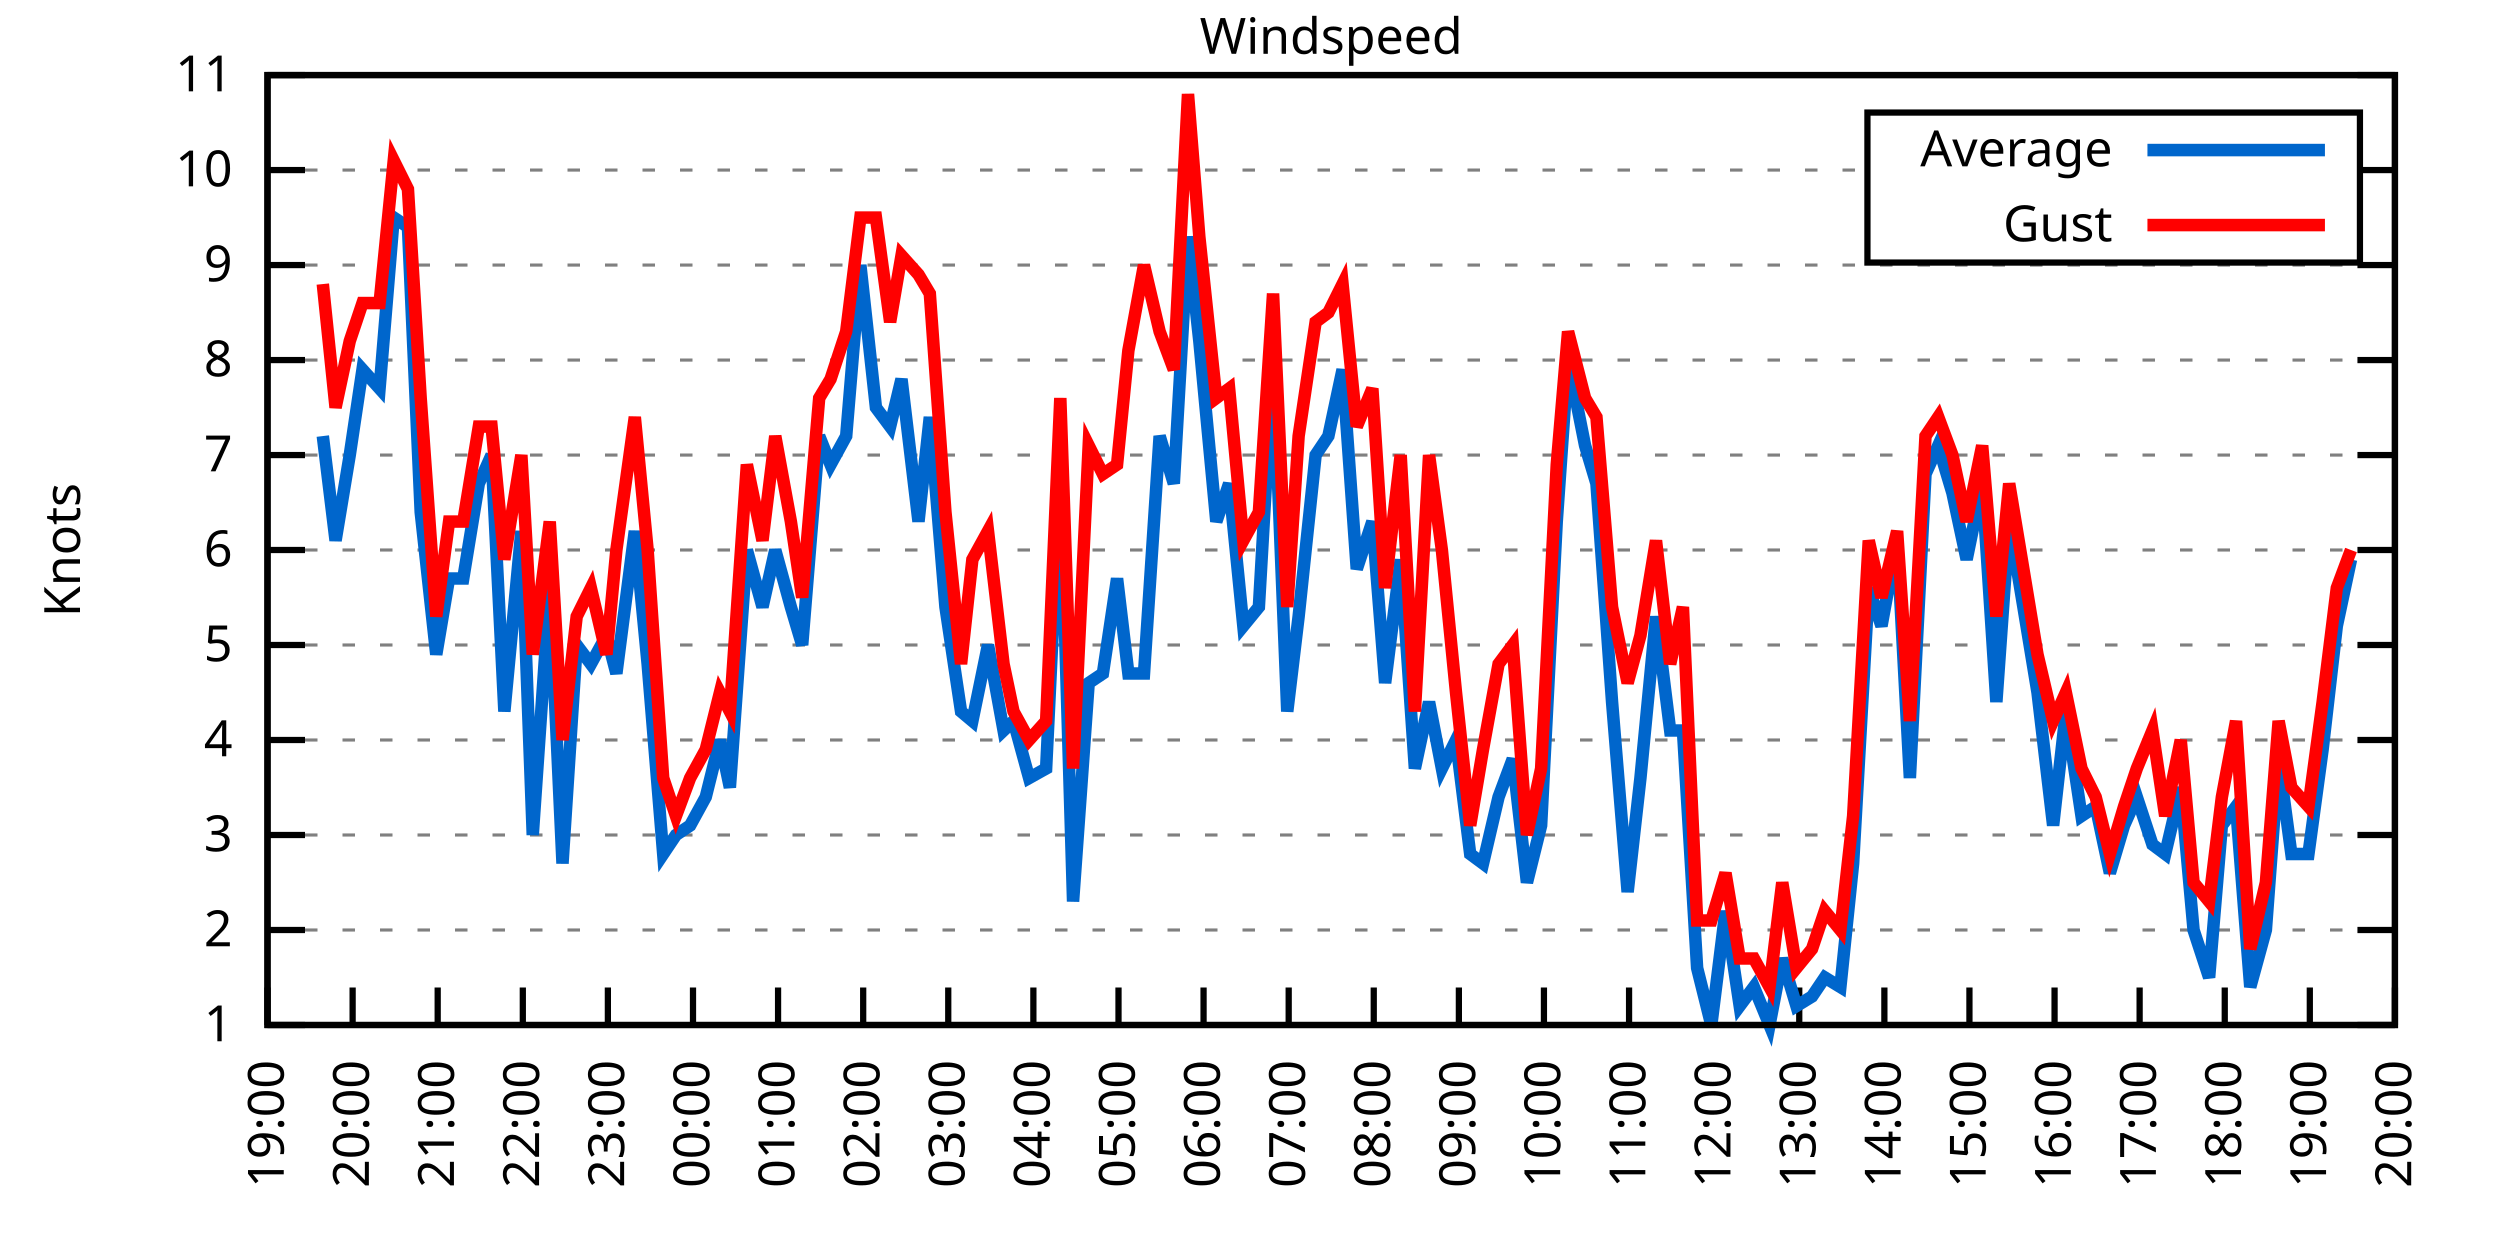
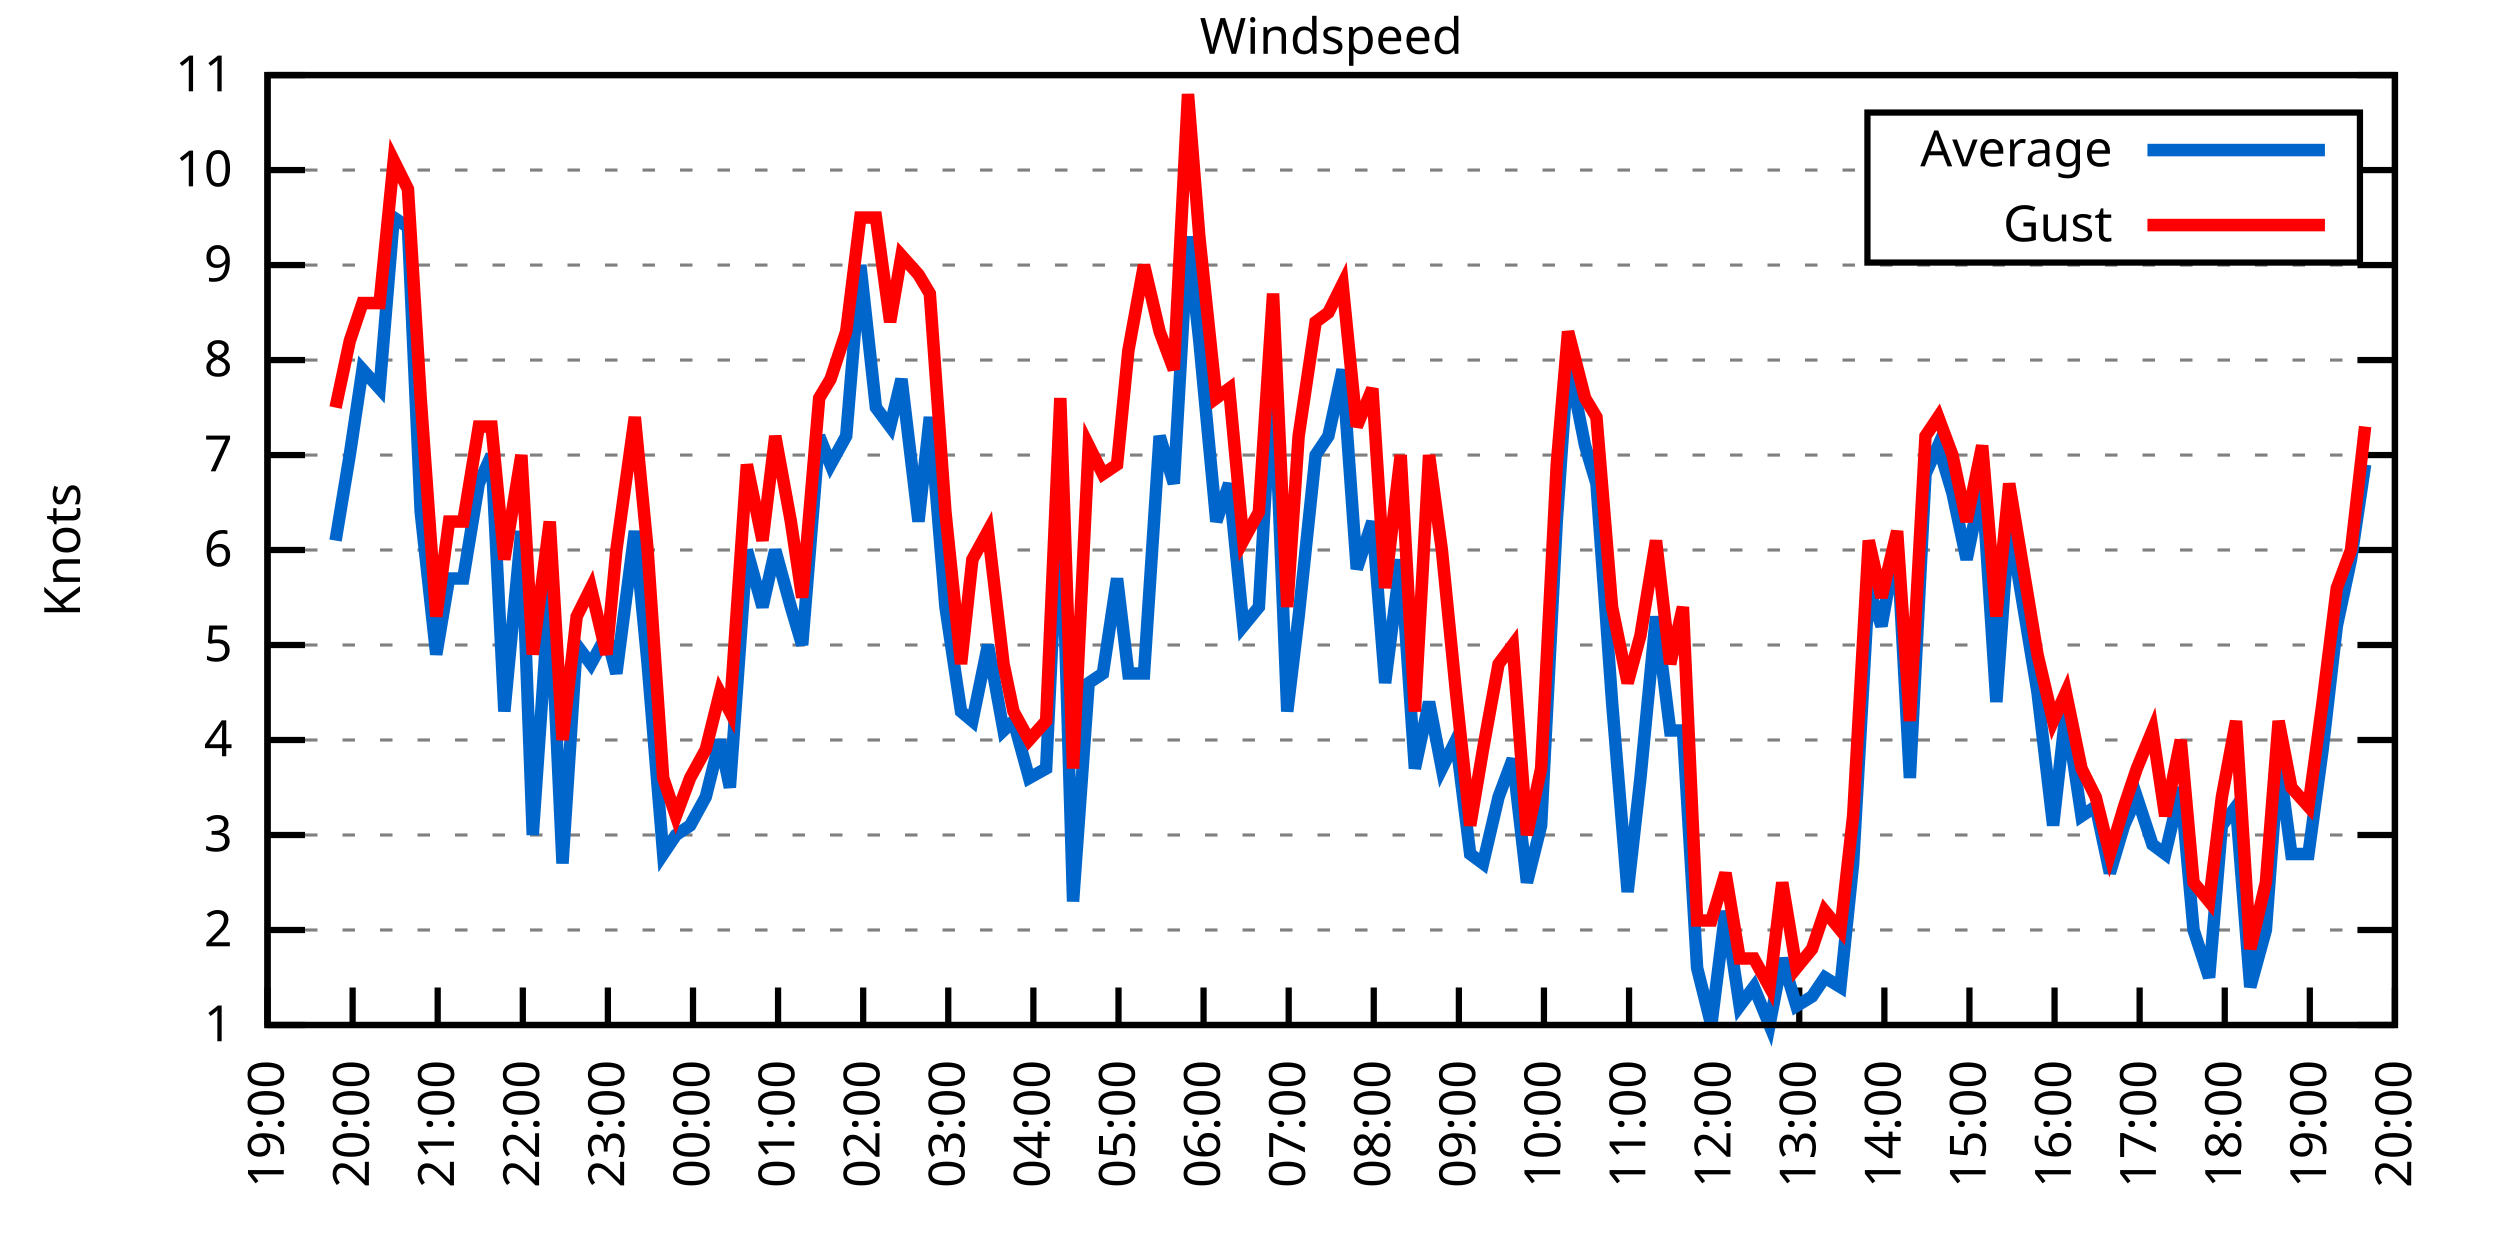
<svg xmlns="http://www.w3.org/2000/svg" xmlns:xlink="http://www.w3.org/1999/xlink" width="400" height="200" viewBox="0 0 400 200">
  <g id="gnuplot_canvas">
    <rect x="0" y="0" width="400" height="200" fill="none" />
    <defs>
      <circle id="gpDot" r="0.5" stroke-width="0.5" stroke="currentColor" />
      <path id="gpPt0" stroke-width="0.333" stroke="currentColor" d="M-1,0 h2 M0,-1 v2" />
      <path id="gpPt1" stroke-width="0.333" stroke="currentColor" d="M-1,-1 L1,1 M1,-1 L-1,1" />
      <path id="gpPt2" stroke-width="0.333" stroke="currentColor" d="M-1,0 L1,0 M0,-1 L0,1 M-1,-1 L1,1 M-1,1 L1,-1" />
      <rect id="gpPt3" stroke-width="0.333" stroke="currentColor" x="-1" y="-1" width="2" height="2" />
      <rect id="gpPt4" stroke-width="0.333" stroke="currentColor" fill="currentColor" x="-1" y="-1" width="2" height="2" />
      <circle id="gpPt5" stroke-width="0.333" stroke="currentColor" cx="0" cy="0" r="1" />
      <use xlink:href="#gpPt5" id="gpPt6" fill="currentColor" stroke="none" />
      <path id="gpPt7" stroke-width="0.333" stroke="currentColor" d="M0,-1.33 L-1.33,0.67 L1.33,0.67 z" />
      <use xlink:href="#gpPt7" id="gpPt8" fill="currentColor" stroke="none" />
      <use xlink:href="#gpPt7" id="gpPt9" stroke="currentColor" transform="rotate(180)" />
      <use xlink:href="#gpPt9" id="gpPt10" fill="currentColor" stroke="none" />
      <use xlink:href="#gpPt3" id="gpPt11" stroke="currentColor" transform="rotate(45)" />
      <use xlink:href="#gpPt11" id="gpPt12" fill="currentColor" stroke="none" />
      <path id="gpPt13" stroke-width="0.333" stroke="currentColor" d="M0,1.330 L1.265,0.411 L0.782,-1.067 L-0.782,-1.076 L-1.265,0.411 z" />
      <use xlink:href="#gpPt13" id="gpPt14" fill="currentColor" stroke="none" />
      <filter id="textbox" filterUnits="objectBoundingBox" x="0" y="0" height="1" width="1">
        <feFlood flood-color="white" flood-opacity="1" result="bgnd" />
        <feComposite in="SourceGraphic" in2="bgnd" operator="atop" />
      </filter>
      <filter id="greybox" filterUnits="objectBoundingBox" x="0" y="0" height="1" width="1">
        <feFlood flood-color="lightgrey" flood-opacity="1" result="grey" />
        <feComposite in="SourceGraphic" in2="grey" operator="atop" />
      </filter>
    </defs>
    <g fill="none" color="white" stroke="currentColor" stroke-width="1.00" stroke-linecap="butt" stroke-linejoin="miter">
</g>
    <g fill="none" color="black" stroke="currentColor" stroke-width="1.00" stroke-linecap="butt" stroke-linejoin="miter">
      <g stroke="none" shape-rendering="crispEdges">
        <polygon fill="rgb(255, 255, 255)" points="42.80,164.00 383.18,164.00 383.18,12.02 42.80,12.02 " />
      </g>
    </g>
    <g fill="none" color="black" stroke="currentColor" stroke-width="1.00" stroke-linecap="butt" stroke-linejoin="miter">
</g>
    <g fill="none" color="black" stroke="black" stroke-width="0.50" stroke-linecap="butt" stroke-linejoin="miter">
</g>
    <g fill="none" color="gray" stroke="currentColor" stroke-width="0.50" stroke-linecap="butt" stroke-linejoin="miter">
      <path stroke="gray" stroke-dasharray="2,4" class="gridline" d="M42.80,164.00 L383.19,164.00  " />
    </g>
    <g fill="none" color="gray" stroke="gray" stroke-width="1.00" stroke-linecap="butt" stroke-linejoin="miter">
</g>
    <g fill="none" color="black" stroke="currentColor" stroke-width="1.00" stroke-linecap="butt" stroke-linejoin="miter">
      <path stroke="black" d="M42.80,164.00 L48.80,164.00 M383.19,164.00 L377.19,164.00  " />
      <g transform="translate(37.20,166.60)" stroke="none" fill="black" font-family="Sans" font-size="8.00" text-anchor="end">
        <text>
          <tspan font-family="Sans"> 1</tspan>
        </text>
      </g>
    </g>
    <g fill="none" color="black" stroke="currentColor" stroke-width="1.00" stroke-linecap="butt" stroke-linejoin="miter">
</g>
    <g fill="none" color="black" stroke="black" stroke-width="0.50" stroke-linecap="butt" stroke-linejoin="miter">
</g>
    <g fill="none" color="gray" stroke="currentColor" stroke-width="0.50" stroke-linecap="butt" stroke-linejoin="miter">
      <path stroke="gray" stroke-dasharray="2,4" class="gridline" d="M42.80,148.80 L383.19,148.80  " />
    </g>
    <g fill="none" color="gray" stroke="gray" stroke-width="1.00" stroke-linecap="butt" stroke-linejoin="miter">
</g>
    <g fill="none" color="black" stroke="currentColor" stroke-width="1.00" stroke-linecap="butt" stroke-linejoin="miter">
      <path stroke="black" d="M42.80,148.80 L48.80,148.80 M383.19,148.80 L377.19,148.80  " />
      <g transform="translate(37.20,151.40)" stroke="none" fill="black" font-family="Sans" font-size="8.00" text-anchor="end">
        <text>
          <tspan font-family="Sans"> 2</tspan>
        </text>
      </g>
    </g>
    <g fill="none" color="black" stroke="currentColor" stroke-width="1.00" stroke-linecap="butt" stroke-linejoin="miter">
</g>
    <g fill="none" color="black" stroke="black" stroke-width="0.50" stroke-linecap="butt" stroke-linejoin="miter">
</g>
    <g fill="none" color="gray" stroke="currentColor" stroke-width="0.50" stroke-linecap="butt" stroke-linejoin="miter">
      <path stroke="gray" stroke-dasharray="2,4" class="gridline" d="M42.80,133.60 L383.19,133.60  " />
    </g>
    <g fill="none" color="gray" stroke="gray" stroke-width="1.00" stroke-linecap="butt" stroke-linejoin="miter">
</g>
    <g fill="none" color="black" stroke="currentColor" stroke-width="1.00" stroke-linecap="butt" stroke-linejoin="miter">
      <path stroke="black" d="M42.80,133.60 L48.80,133.60 M383.19,133.60 L377.19,133.60  " />
      <g transform="translate(37.20,136.20)" stroke="none" fill="black" font-family="Sans" font-size="8.00" text-anchor="end">
        <text>
          <tspan font-family="Sans"> 3</tspan>
        </text>
      </g>
    </g>
    <g fill="none" color="black" stroke="currentColor" stroke-width="1.00" stroke-linecap="butt" stroke-linejoin="miter">
</g>
    <g fill="none" color="black" stroke="black" stroke-width="0.50" stroke-linecap="butt" stroke-linejoin="miter">
</g>
    <g fill="none" color="gray" stroke="currentColor" stroke-width="0.50" stroke-linecap="butt" stroke-linejoin="miter">
      <path stroke="gray" stroke-dasharray="2,4" class="gridline" d="M42.80,118.40 L383.19,118.40  " />
    </g>
    <g fill="none" color="gray" stroke="gray" stroke-width="1.00" stroke-linecap="butt" stroke-linejoin="miter">
</g>
    <g fill="none" color="black" stroke="currentColor" stroke-width="1.00" stroke-linecap="butt" stroke-linejoin="miter">
      <path stroke="black" d="M42.80,118.40 L48.80,118.40 M383.19,118.40 L377.19,118.40  " />
      <g transform="translate(37.20,121.00)" stroke="none" fill="black" font-family="Sans" font-size="8.00" text-anchor="end">
        <text>
          <tspan font-family="Sans"> 4</tspan>
        </text>
      </g>
    </g>
    <g fill="none" color="black" stroke="currentColor" stroke-width="1.00" stroke-linecap="butt" stroke-linejoin="miter">
</g>
    <g fill="none" color="black" stroke="black" stroke-width="0.50" stroke-linecap="butt" stroke-linejoin="miter">
</g>
    <g fill="none" color="gray" stroke="currentColor" stroke-width="0.50" stroke-linecap="butt" stroke-linejoin="miter">
      <path stroke="gray" stroke-dasharray="2,4" class="gridline" d="M42.80,103.20 L383.19,103.20  " />
    </g>
    <g fill="none" color="gray" stroke="gray" stroke-width="1.00" stroke-linecap="butt" stroke-linejoin="miter">
</g>
    <g fill="none" color="black" stroke="currentColor" stroke-width="1.00" stroke-linecap="butt" stroke-linejoin="miter">
      <path stroke="black" d="M42.80,103.20 L48.80,103.20 M383.19,103.20 L377.19,103.20  " />
      <g transform="translate(37.20,105.80)" stroke="none" fill="black" font-family="Sans" font-size="8.00" text-anchor="end">
        <text>
          <tspan font-family="Sans"> 5</tspan>
        </text>
      </g>
    </g>
    <g fill="none" color="black" stroke="currentColor" stroke-width="1.00" stroke-linecap="butt" stroke-linejoin="miter">
</g>
    <g fill="none" color="black" stroke="black" stroke-width="0.50" stroke-linecap="butt" stroke-linejoin="miter">
</g>
    <g fill="none" color="gray" stroke="currentColor" stroke-width="0.50" stroke-linecap="butt" stroke-linejoin="miter">
      <path stroke="gray" stroke-dasharray="2,4" class="gridline" d="M42.80,88.00 L383.19,88.00  " />
    </g>
    <g fill="none" color="gray" stroke="gray" stroke-width="1.00" stroke-linecap="butt" stroke-linejoin="miter">
</g>
    <g fill="none" color="black" stroke="currentColor" stroke-width="1.00" stroke-linecap="butt" stroke-linejoin="miter">
      <path stroke="black" d="M42.80,88.00 L48.80,88.00 M383.19,88.00 L377.19,88.00  " />
      <g transform="translate(37.20,90.60)" stroke="none" fill="black" font-family="Sans" font-size="8.00" text-anchor="end">
        <text>
          <tspan font-family="Sans"> 6</tspan>
        </text>
      </g>
    </g>
    <g fill="none" color="black" stroke="currentColor" stroke-width="1.00" stroke-linecap="butt" stroke-linejoin="miter">
</g>
    <g fill="none" color="black" stroke="black" stroke-width="0.50" stroke-linecap="butt" stroke-linejoin="miter">
</g>
    <g fill="none" color="gray" stroke="currentColor" stroke-width="0.50" stroke-linecap="butt" stroke-linejoin="miter">
      <path stroke="gray" stroke-dasharray="2,4" class="gridline" d="M42.80,72.81 L383.19,72.81  " />
    </g>
    <g fill="none" color="gray" stroke="gray" stroke-width="1.00" stroke-linecap="butt" stroke-linejoin="miter">
</g>
    <g fill="none" color="black" stroke="currentColor" stroke-width="1.00" stroke-linecap="butt" stroke-linejoin="miter">
      <path stroke="black" d="M42.80,72.81 L48.80,72.81 M383.19,72.81 L377.19,72.81  " />
      <g transform="translate(37.20,75.41)" stroke="none" fill="black" font-family="Sans" font-size="8.00" text-anchor="end">
        <text>
          <tspan font-family="Sans"> 7</tspan>
        </text>
      </g>
    </g>
    <g fill="none" color="black" stroke="currentColor" stroke-width="1.00" stroke-linecap="butt" stroke-linejoin="miter">
</g>
    <g fill="none" color="black" stroke="black" stroke-width="0.50" stroke-linecap="butt" stroke-linejoin="miter">
</g>
    <g fill="none" color="gray" stroke="currentColor" stroke-width="0.50" stroke-linecap="butt" stroke-linejoin="miter">
      <path stroke="gray" stroke-dasharray="2,4" class="gridline" d="M42.80,57.61 L383.19,57.61  " />
    </g>
    <g fill="none" color="gray" stroke="gray" stroke-width="1.00" stroke-linecap="butt" stroke-linejoin="miter">
</g>
    <g fill="none" color="black" stroke="currentColor" stroke-width="1.00" stroke-linecap="butt" stroke-linejoin="miter">
      <path stroke="black" d="M42.80,57.61 L48.80,57.61 M383.19,57.61 L377.19,57.61  " />
      <g transform="translate(37.20,60.21)" stroke="none" fill="black" font-family="Sans" font-size="8.00" text-anchor="end">
        <text>
          <tspan font-family="Sans"> 8</tspan>
        </text>
      </g>
    </g>
    <g fill="none" color="black" stroke="currentColor" stroke-width="1.00" stroke-linecap="butt" stroke-linejoin="miter">
</g>
    <g fill="none" color="black" stroke="black" stroke-width="0.50" stroke-linecap="butt" stroke-linejoin="miter">
</g>
    <g fill="none" color="gray" stroke="currentColor" stroke-width="0.50" stroke-linecap="butt" stroke-linejoin="miter">
      <path stroke="gray" stroke-dasharray="2,4" class="gridline" d="M42.80,42.41 L383.19,42.41  " />
    </g>
    <g fill="none" color="gray" stroke="gray" stroke-width="1.00" stroke-linecap="butt" stroke-linejoin="miter">
</g>
    <g fill="none" color="black" stroke="currentColor" stroke-width="1.00" stroke-linecap="butt" stroke-linejoin="miter">
      <path stroke="black" d="M42.80,42.41 L48.80,42.41 M383.19,42.41 L377.19,42.41  " />
      <g transform="translate(37.20,45.01)" stroke="none" fill="black" font-family="Sans" font-size="8.00" text-anchor="end">
        <text>
          <tspan font-family="Sans"> 9</tspan>
        </text>
      </g>
    </g>
    <g fill="none" color="black" stroke="currentColor" stroke-width="1.00" stroke-linecap="butt" stroke-linejoin="miter">
</g>
    <g fill="none" color="black" stroke="black" stroke-width="0.50" stroke-linecap="butt" stroke-linejoin="miter">
</g>
    <g fill="none" color="gray" stroke="currentColor" stroke-width="0.50" stroke-linecap="butt" stroke-linejoin="miter">
      <path stroke="gray" stroke-dasharray="2,4" class="gridline" d="M42.80,27.21 L298.79,27.21 M377.59,27.21 L383.19,27.21  " />
    </g>
    <g fill="none" color="gray" stroke="gray" stroke-width="1.00" stroke-linecap="butt" stroke-linejoin="miter">
</g>
    <g fill="none" color="black" stroke="currentColor" stroke-width="1.00" stroke-linecap="butt" stroke-linejoin="miter">
      <path stroke="black" d="M42.80,27.21 L48.80,27.21 M383.19,27.21 L377.19,27.21  " />
      <g transform="translate(37.20,29.81)" stroke="none" fill="black" font-family="Sans" font-size="8.00" text-anchor="end">
        <text>
          <tspan font-family="Sans"> 10</tspan>
        </text>
      </g>
    </g>
    <g fill="none" color="black" stroke="currentColor" stroke-width="1.00" stroke-linecap="butt" stroke-linejoin="miter">
</g>
    <g fill="none" color="black" stroke="black" stroke-width="0.50" stroke-linecap="butt" stroke-linejoin="miter">
</g>
    <g fill="none" color="gray" stroke="currentColor" stroke-width="0.50" stroke-linecap="butt" stroke-linejoin="miter">
      <path stroke="gray" stroke-dasharray="2,4" class="gridline" d="M42.80,12.01 L383.19,12.01  " />
    </g>
    <g fill="none" color="gray" stroke="gray" stroke-width="1.00" stroke-linecap="butt" stroke-linejoin="miter">
</g>
    <g fill="none" color="black" stroke="currentColor" stroke-width="1.00" stroke-linecap="butt" stroke-linejoin="miter">
      <path stroke="black" d="M42.80,12.01 L48.80,12.01 M383.19,12.01 L377.19,12.01  " />
      <g transform="translate(37.20,14.61)" stroke="none" fill="black" font-family="Sans" font-size="8.00" text-anchor="end">
        <text>
          <tspan font-family="Sans"> 11</tspan>
        </text>
      </g>
    </g>
    <g fill="none" color="black" stroke="currentColor" stroke-width="1.00" stroke-linecap="butt" stroke-linejoin="miter">
      <path stroke="black" d="M42.80,164.00 L42.80,158.00  " />
      <g transform="translate(45.40,169.60) rotate(270.00)" stroke="none" fill="black" font-family="Sans" font-size="8.00" text-anchor="end">
        <text>
          <tspan font-family="Sans">19:00</tspan>
        </text>
      </g>
    </g>
    <g fill="none" color="black" stroke="currentColor" stroke-width="1.00" stroke-linecap="butt" stroke-linejoin="miter">
      <path stroke="black" d="M56.42,164.00 L56.42,158.00  " />
      <g transform="translate(59.02,169.60) rotate(270.00)" stroke="none" fill="black" font-family="Sans" font-size="8.00" text-anchor="end">
        <text>
          <tspan font-family="Sans">20:00</tspan>
        </text>
      </g>
    </g>
    <g fill="none" color="black" stroke="currentColor" stroke-width="1.00" stroke-linecap="butt" stroke-linejoin="miter">
      <path stroke="black" d="M70.03,164.00 L70.03,158.00  " />
      <g transform="translate(72.63,169.60) rotate(270.00)" stroke="none" fill="black" font-family="Sans" font-size="8.00" text-anchor="end">
        <text>
          <tspan font-family="Sans">21:00</tspan>
        </text>
      </g>
    </g>
    <g fill="none" color="black" stroke="currentColor" stroke-width="1.00" stroke-linecap="butt" stroke-linejoin="miter">
      <path stroke="black" d="M83.65,164.00 L83.65,158.00  " />
      <g transform="translate(86.25,169.60) rotate(270.00)" stroke="none" fill="black" font-family="Sans" font-size="8.00" text-anchor="end">
        <text>
          <tspan font-family="Sans">22:00</tspan>
        </text>
      </g>
    </g>
    <g fill="none" color="black" stroke="currentColor" stroke-width="1.00" stroke-linecap="butt" stroke-linejoin="miter">
      <path stroke="black" d="M97.26,164.00 L97.26,158.00  " />
      <g transform="translate(99.86,169.60) rotate(270.00)" stroke="none" fill="black" font-family="Sans" font-size="8.00" text-anchor="end">
        <text>
          <tspan font-family="Sans">23:00</tspan>
        </text>
      </g>
    </g>
    <g fill="none" color="black" stroke="currentColor" stroke-width="1.00" stroke-linecap="butt" stroke-linejoin="miter">
      <path stroke="black" d="M110.88,164.00 L110.88,158.00  " />
      <g transform="translate(113.48,169.60) rotate(270.00)" stroke="none" fill="black" font-family="Sans" font-size="8.00" text-anchor="end">
        <text>
          <tspan font-family="Sans">00:00</tspan>
        </text>
      </g>
    </g>
    <g fill="none" color="black" stroke="currentColor" stroke-width="1.00" stroke-linecap="butt" stroke-linejoin="miter">
      <path stroke="black" d="M124.49,164.00 L124.49,158.00  " />
      <g transform="translate(127.09,169.60) rotate(270.00)" stroke="none" fill="black" font-family="Sans" font-size="8.00" text-anchor="end">
        <text>
          <tspan font-family="Sans">01:00</tspan>
        </text>
      </g>
    </g>
    <g fill="none" color="black" stroke="currentColor" stroke-width="1.00" stroke-linecap="butt" stroke-linejoin="miter">
      <path stroke="black" d="M138.11,164.00 L138.11,158.00  " />
      <g transform="translate(140.71,169.60) rotate(270.00)" stroke="none" fill="black" font-family="Sans" font-size="8.00" text-anchor="end">
        <text>
          <tspan font-family="Sans">02:00</tspan>
        </text>
      </g>
    </g>
    <g fill="none" color="black" stroke="currentColor" stroke-width="1.00" stroke-linecap="butt" stroke-linejoin="miter">
      <path stroke="black" d="M151.72,164.00 L151.72,158.00  " />
      <g transform="translate(154.32,169.60) rotate(270.00)" stroke="none" fill="black" font-family="Sans" font-size="8.00" text-anchor="end">
        <text>
          <tspan font-family="Sans">03:00</tspan>
        </text>
      </g>
    </g>
    <g fill="none" color="black" stroke="currentColor" stroke-width="1.00" stroke-linecap="butt" stroke-linejoin="miter">
      <path stroke="black" d="M165.34,164.00 L165.34,158.00  " />
      <g transform="translate(167.94,169.60) rotate(270.00)" stroke="none" fill="black" font-family="Sans" font-size="8.00" text-anchor="end">
        <text>
          <tspan font-family="Sans">04:00</tspan>
        </text>
      </g>
    </g>
    <g fill="none" color="black" stroke="currentColor" stroke-width="1.00" stroke-linecap="butt" stroke-linejoin="miter">
      <path stroke="black" d="M178.96,164.00 L178.96,158.00  " />
      <g transform="translate(181.56,169.60) rotate(270.00)" stroke="none" fill="black" font-family="Sans" font-size="8.00" text-anchor="end">
        <text>
          <tspan font-family="Sans">05:00</tspan>
        </text>
      </g>
    </g>
    <g fill="none" color="black" stroke="currentColor" stroke-width="1.00" stroke-linecap="butt" stroke-linejoin="miter">
      <path stroke="black" d="M192.57,164.00 L192.57,158.00  " />
      <g transform="translate(195.17,169.60) rotate(270.00)" stroke="none" fill="black" font-family="Sans" font-size="8.00" text-anchor="end">
        <text>
          <tspan font-family="Sans">06:00</tspan>
        </text>
      </g>
    </g>
    <g fill="none" color="black" stroke="currentColor" stroke-width="1.00" stroke-linecap="butt" stroke-linejoin="miter">
      <path stroke="black" d="M206.19,164.00 L206.19,158.00  " />
      <g transform="translate(208.79,169.60) rotate(270.00)" stroke="none" fill="black" font-family="Sans" font-size="8.00" text-anchor="end">
        <text>
          <tspan font-family="Sans">07:00</tspan>
        </text>
      </g>
    </g>
    <g fill="none" color="black" stroke="currentColor" stroke-width="1.00" stroke-linecap="butt" stroke-linejoin="miter">
      <path stroke="black" d="M219.80,164.00 L219.80,158.00  " />
      <g transform="translate(222.40,169.60) rotate(270.00)" stroke="none" fill="black" font-family="Sans" font-size="8.00" text-anchor="end">
        <text>
          <tspan font-family="Sans">08:00</tspan>
        </text>
      </g>
    </g>
    <g fill="none" color="black" stroke="currentColor" stroke-width="1.00" stroke-linecap="butt" stroke-linejoin="miter">
      <path stroke="black" d="M233.42,164.00 L233.42,158.00  " />
      <g transform="translate(236.02,169.60) rotate(270.00)" stroke="none" fill="black" font-family="Sans" font-size="8.00" text-anchor="end">
        <text>
          <tspan font-family="Sans">09:00</tspan>
        </text>
      </g>
    </g>
    <g fill="none" color="black" stroke="currentColor" stroke-width="1.00" stroke-linecap="butt" stroke-linejoin="miter">
      <path stroke="black" d="M247.03,164.00 L247.03,158.00  " />
      <g transform="translate(249.63,169.60) rotate(270.00)" stroke="none" fill="black" font-family="Sans" font-size="8.00" text-anchor="end">
        <text>
          <tspan font-family="Sans">10:00</tspan>
        </text>
      </g>
    </g>
    <g fill="none" color="black" stroke="currentColor" stroke-width="1.00" stroke-linecap="butt" stroke-linejoin="miter">
      <path stroke="black" d="M260.65,164.00 L260.65,158.00  " />
      <g transform="translate(263.25,169.60) rotate(270.00)" stroke="none" fill="black" font-family="Sans" font-size="8.00" text-anchor="end">
        <text>
          <tspan font-family="Sans">11:00</tspan>
        </text>
      </g>
    </g>
    <g fill="none" color="black" stroke="currentColor" stroke-width="1.00" stroke-linecap="butt" stroke-linejoin="miter">
      <path stroke="black" d="M274.27,164.00 L274.27,158.00  " />
      <g transform="translate(276.87,169.60) rotate(270.00)" stroke="none" fill="black" font-family="Sans" font-size="8.00" text-anchor="end">
        <text>
          <tspan font-family="Sans">12:00</tspan>
        </text>
      </g>
    </g>
    <g fill="none" color="black" stroke="currentColor" stroke-width="1.00" stroke-linecap="butt" stroke-linejoin="miter">
      <path stroke="black" d="M287.88,164.00 L287.88,158.00  " />
      <g transform="translate(290.48,169.60) rotate(270.00)" stroke="none" fill="black" font-family="Sans" font-size="8.00" text-anchor="end">
        <text>
          <tspan font-family="Sans">13:00</tspan>
        </text>
      </g>
    </g>
    <g fill="none" color="black" stroke="currentColor" stroke-width="1.00" stroke-linecap="butt" stroke-linejoin="miter">
      <path stroke="black" d="M301.50,164.00 L301.50,158.00  " />
      <g transform="translate(304.10,169.60) rotate(270.00)" stroke="none" fill="black" font-family="Sans" font-size="8.00" text-anchor="end">
        <text>
          <tspan font-family="Sans">14:00</tspan>
        </text>
      </g>
    </g>
    <g fill="none" color="black" stroke="currentColor" stroke-width="1.00" stroke-linecap="butt" stroke-linejoin="miter">
      <path stroke="black" d="M315.11,164.00 L315.11,158.00  " />
      <g transform="translate(317.71,169.60) rotate(270.00)" stroke="none" fill="black" font-family="Sans" font-size="8.00" text-anchor="end">
        <text>
          <tspan font-family="Sans">15:00</tspan>
        </text>
      </g>
    </g>
    <g fill="none" color="black" stroke="currentColor" stroke-width="1.00" stroke-linecap="butt" stroke-linejoin="miter">
      <path stroke="black" d="M328.73,164.00 L328.73,158.00  " />
      <g transform="translate(331.33,169.60) rotate(270.00)" stroke="none" fill="black" font-family="Sans" font-size="8.00" text-anchor="end">
        <text>
          <tspan font-family="Sans">16:00</tspan>
        </text>
      </g>
    </g>
    <g fill="none" color="black" stroke="currentColor" stroke-width="1.00" stroke-linecap="butt" stroke-linejoin="miter">
      <path stroke="black" d="M342.34,164.00 L342.34,158.00  " />
      <g transform="translate(344.94,169.60) rotate(270.00)" stroke="none" fill="black" font-family="Sans" font-size="8.00" text-anchor="end">
        <text>
          <tspan font-family="Sans">17:00</tspan>
        </text>
      </g>
    </g>
    <g fill="none" color="black" stroke="currentColor" stroke-width="1.00" stroke-linecap="butt" stroke-linejoin="miter">
      <path stroke="black" d="M355.96,164.00 L355.96,158.00  " />
      <g transform="translate(358.56,169.60) rotate(270.00)" stroke="none" fill="black" font-family="Sans" font-size="8.00" text-anchor="end">
        <text>
          <tspan font-family="Sans">18:00</tspan>
        </text>
      </g>
    </g>
    <g fill="none" color="black" stroke="currentColor" stroke-width="1.00" stroke-linecap="butt" stroke-linejoin="miter">
      <path stroke="black" d="M369.57,164.00 L369.57,158.00  " />
      <g transform="translate(372.17,169.60) rotate(270.00)" stroke="none" fill="black" font-family="Sans" font-size="8.00" text-anchor="end">
        <text>
          <tspan font-family="Sans">19:00</tspan>
        </text>
      </g>
    </g>
    <g fill="none" color="black" stroke="currentColor" stroke-width="1.00" stroke-linecap="butt" stroke-linejoin="miter">
      <path stroke="black" d="M383.19,164.00 L383.19,158.00  " />
      <g transform="translate(385.79,169.60) rotate(270.00)" stroke="none" fill="black" font-family="Sans" font-size="8.00" text-anchor="end">
        <text>
          <tspan font-family="Sans">20:00</tspan>
        </text>
      </g>
    </g>
    <g fill="none" color="black" stroke="currentColor" stroke-width="1.00" stroke-linecap="butt" stroke-linejoin="miter">
</g>
    <g fill="none" color="black" stroke="currentColor" stroke-width="1.00" stroke-linecap="butt" stroke-linejoin="miter">
      <path stroke="black" d="M42.80,12.01 L42.80,164.00 L383.19,164.00 L383.19,12.01 L42.80,12.01 Z  " />
    </g>
    <g fill="none" color="black" stroke="currentColor" stroke-width="1.00" stroke-linecap="butt" stroke-linejoin="miter">
</g>
    <g fill="none" color="black" stroke="currentColor" stroke-width="1.00" stroke-linecap="butt" stroke-linejoin="miter">
      <path stroke="black" d="M298.79,42.01 L298.79,18.01 L377.59,18.01 L377.59,42.01 L298.79,42.01 Z  " />
    </g>
    <g id="Windspeed_plot_1">
      <g fill="none" color="white" stroke="black" stroke-width="2.00" stroke-linecap="butt" stroke-linejoin="miter">
</g>
      <g fill="none" color="black" stroke="currentColor" stroke-width="2.00" stroke-linecap="butt" stroke-linejoin="miter">
        <g transform="translate(337.99,26.61)" stroke="none" fill="black" font-family="Sans" font-size="8.00" text-anchor="end">
          <text>
            <tspan font-family="Sans">Average</tspan>
          </text>
        </g>
      </g>
      <g fill="none" color="black" stroke="currentColor" stroke-width="2.00" stroke-linecap="butt" stroke-linejoin="miter">
-         <path stroke="rgb(  0, 102, 204)" d="M343.59,24.01 L371.99,24.01 M51.65,69.77 L53.69,86.49 L55.96,72.81 L58.00,59.13 L60.73,62.17 L63.00,34.81   L65.27,36.33 L67.31,81.93 L69.80,104.72 L71.85,92.56 L74.12,92.56 L76.61,77.37 L78.65,72.81 L80.70,113.84   L83.42,84.97 L85.24,133.60 L87.96,94.08 L90.00,138.16 L92.27,103.20 L94.54,106.24 L97.04,101.68 L98.62,107.76   L101.57,84.97 L103.62,106.24 L106.11,136.64 L108.15,133.60 L110.42,132.08 L112.92,127.52 L115.19,118.40 L116.78,126.00   L119.50,88.00 L122.00,97.12 L124.04,88.00 L126.54,97.12 L128.35,103.20 L131.07,69.77 L132.89,74.33 L135.39,69.77   L137.66,42.41 L140.15,65.21 L142.42,68.25 L144.24,60.65 L146.96,83.45 L148.77,66.73 L151.27,97.12 L153.77,113.84   L155.58,115.36 L158.08,103.20 L160.57,116.88 L162.16,115.36 L164.66,124.48 L167.38,122.96 L169.65,75.85 L171.69,144.24   L174.19,109.28 L176.46,107.76 L178.73,92.56 L180.54,107.76 L183.04,107.76 L185.54,69.77 L187.81,77.37 L190.08,37.85   L191.89,54.57 L194.61,83.45 L196.66,77.37 L198.93,100.16 L201.42,97.12 L203.69,57.61 L205.96,113.84 L207.78,98.64   L210.50,72.81 L212.54,69.77 L214.81,59.13 L217.08,91.04 L219.58,83.45 L221.62,109.28 L224.11,89.52 L226.38,122.96   L228.65,112.32 L230.70,122.96 L232.96,118.40 L235.23,136.64 L237.28,138.16 L239.77,127.52 L242.04,121.44 L244.31,141.20   L246.58,132.08 L249.08,83.45 L250.89,57.61 L253.61,71.29 L255.43,77.37 L257.93,112.32 L260.42,142.72 L262.47,124.48   L264.96,98.64 L267.23,116.88 L269.27,116.88 L271.54,154.88 L273.81,164.00 L276.08,145.76 L278.35,160.96 L280.62,157.92   L283.12,164.00 L285.16,153.36 L287.43,160.96 L289.92,159.44 L291.97,156.40 L294.46,157.92 L296.50,138.16 L299.00,94.08   L301.04,100.16 L303.54,86.49 L305.58,124.48 L308.08,75.85 L310.12,71.29 L312.39,78.89 L314.66,89.52 L317.15,77.37   L319.42,112.32 L321.47,83.45 L323.74,97.12 L326.00,110.80 L328.50,132.08 L330.54,113.84 L333.04,130.56 L335.31,129.04   L337.58,139.68 L339.85,132.08 L341.89,127.52 L344.39,135.12 L346.43,136.64 L348.92,126.00 L350.97,148.80 L353.46,156.40   L355.50,132.08 L357.77,129.04 L360.04,157.92 L362.54,148.80 L364.58,121.44 L366.62,136.64 L369.35,136.64 L371.62,119.92   L373.89,100.16 L376.16,89.52  " />
+         <path stroke="rgb(  0, 102, 204)" d="M343.59,24.01 L371.99,24.01 M53.69,86.49 L55.96,72.81 L58.00,59.13 L60.73,62.17 L63.00,34.81 L65.27,36.33   L67.31,81.93 L69.80,104.72 L71.85,92.56 L74.12,92.56 L76.61,77.37 L78.65,72.81 L80.70,113.84 L83.42,84.97   L85.24,133.60 L87.96,94.08 L90.00,138.16 L92.27,103.20 L94.54,106.24 L97.04,101.68 L98.62,107.76 L101.57,84.97   L103.62,106.24 L106.11,136.64 L108.15,133.60 L110.42,132.08 L112.92,127.52 L115.19,118.40 L116.78,126.00 L119.50,88.00   L122.00,97.12 L124.04,88.00 L126.54,97.12 L128.35,103.20 L131.07,69.77 L132.89,74.33 L135.39,69.77 L137.66,42.41   L140.15,65.21 L142.42,68.25 L144.24,60.65 L146.96,83.45 L148.77,66.73 L151.27,97.12 L153.77,113.84 L155.58,115.36   L158.08,103.20 L160.57,116.88 L162.16,115.36 L164.66,124.48 L167.38,122.96 L169.65,75.85 L171.69,144.24 L174.19,109.28   L176.46,107.76 L178.73,92.56 L180.54,107.76 L183.04,107.76 L185.54,69.77 L187.81,77.37 L190.08,37.85 L191.89,54.57   L194.61,83.45 L196.66,77.37 L198.93,100.16 L201.42,97.12 L203.69,57.61 L205.96,113.84 L207.78,98.64 L210.50,72.81   L212.54,69.77 L214.81,59.13 L217.08,91.04 L219.58,83.45 L221.62,109.28 L224.11,89.52 L226.38,122.96 L228.65,112.32   L230.70,122.96 L232.96,118.40 L235.23,136.64 L237.28,138.16 L239.77,127.52 L242.04,121.44 L244.31,141.20 L246.58,132.08   L249.08,83.45 L250.89,57.61 L253.61,71.29 L255.43,77.37 L257.93,112.32 L260.42,142.72 L262.47,124.48 L264.96,98.64   L267.23,116.88 L269.27,116.88 L271.54,154.88 L273.81,164.00 L276.08,145.76 L278.35,160.96 L280.62,157.92 L283.12,164.00   L285.16,153.36 L287.43,160.96 L289.92,159.44 L291.97,156.40 L294.46,157.92 L296.50,138.16 L299.00,94.08 L301.04,100.16   L303.54,86.49 L305.58,124.48 L308.08,75.85 L310.12,71.29 L312.39,78.89 L314.66,89.52 L317.15,77.37 L319.42,112.32   L321.47,83.45 L323.74,97.12 L326.00,110.80 L328.50,132.08 L330.54,113.84 L333.04,130.56 L335.31,129.04 L337.58,139.68   L339.85,132.08 L341.89,127.52 L344.39,135.12 L346.43,136.64 L348.92,126.00 L350.97,148.80 L353.46,156.40 L355.50,132.08   L357.77,129.04 L360.04,157.92 L362.54,148.80 L364.58,121.44 L366.62,136.64 L369.35,136.64 L371.62,119.92 L373.89,100.16   L376.16,89.52 L378.42,74.33  " />
      </g>
    </g>
    <g id="Windspeed_plot_2">
      <g fill="none" color="black" stroke="currentColor" stroke-width="2.00" stroke-linecap="butt" stroke-linejoin="miter">
        <g transform="translate(337.99,38.61)" stroke="none" fill="black" font-family="Sans" font-size="8.00" text-anchor="end">
          <text>
            <tspan font-family="Sans">Gust</tspan>
          </text>
        </g>
      </g>
      <g fill="none" color="black" stroke="currentColor" stroke-width="2.00" stroke-linecap="butt" stroke-linejoin="miter">
-         <path stroke="rgb(255,   0,   0)" d="M343.59,36.01 L371.99,36.01 M51.65,45.45 L53.69,65.21 L55.96,54.57 L58.00,48.49 L60.73,48.49 L63.00,25.69   L65.27,30.25 L67.31,63.69 L69.80,98.64 L71.85,83.45 L74.12,83.45 L76.61,68.25 L78.65,68.25 L80.70,89.52   L83.42,72.81 L85.24,104.72 L87.96,83.45 L90.00,118.40 L92.27,98.64 L94.54,94.08 L97.04,104.72 L98.62,88.00   L101.57,66.73 L103.62,88.00 L106.11,124.48 L108.15,130.56 L110.42,124.48 L112.92,119.92 L115.19,110.80 L116.78,113.84   L119.50,74.33 L122.00,86.49 L124.04,69.77 L126.54,83.45 L128.35,95.60 L131.07,63.69 L132.89,60.65 L135.39,53.05   L137.66,34.81 L140.15,34.81 L142.42,51.53 L144.24,40.89 L146.96,43.93 L148.77,46.97 L151.27,81.93 L153.77,106.24   L155.58,89.52 L158.08,84.97 L160.57,106.24 L162.16,113.84 L164.66,118.40 L167.38,115.36 L169.65,63.69 L171.69,122.96   L174.19,71.29 L176.46,75.85 L178.73,74.33 L180.54,56.09 L183.04,42.41 L185.54,53.05 L187.81,59.13 L190.08,15.05   L191.89,37.85 L194.61,63.69 L196.66,62.17 L198.93,86.49 L201.42,81.93 L203.69,46.97 L205.96,97.12 L207.78,69.77   L210.50,51.53 L212.54,50.01 L214.81,45.45 L217.08,68.25 L219.58,62.17 L221.62,94.08 L224.11,72.81 L226.38,113.84   L228.65,72.81 L230.70,88.00 L232.96,110.80 L235.23,132.08 L237.28,119.92 L239.77,106.24 L242.04,103.20 L244.31,133.60   L246.58,122.96 L249.08,74.33 L250.89,53.05 L253.61,63.69 L255.43,66.73 L257.93,97.12 L260.42,109.28 L262.47,101.68   L264.96,86.49 L267.23,106.24 L269.27,97.12 L271.54,147.28 L273.81,147.28 L276.08,139.68 L278.35,153.36 L280.62,153.36   L283.12,157.92 L285.16,141.20 L287.43,154.88 L289.92,151.84 L291.97,145.76 L294.46,148.80 L296.50,130.56 L299.00,86.49   L301.04,95.60 L303.54,84.97 L305.58,115.36 L308.08,69.77 L310.12,66.73 L312.39,72.81 L314.66,83.45 L317.15,71.29   L319.42,98.64 L321.47,77.37 L323.74,91.04 L326.00,104.72 L328.50,115.36 L330.54,110.80 L333.04,122.96 L335.31,127.52   L337.58,136.64 L339.85,129.04 L341.89,122.96 L344.39,116.88 L346.43,130.56 L348.92,118.40 L350.97,141.20 L353.46,144.24   L355.50,127.52 L357.77,115.36 L360.04,151.84 L362.54,141.20 L364.58,115.36 L366.62,126.00 L369.35,129.04 L371.62,112.32   L373.89,94.08 L376.16,88.00  " />
+         <path stroke="rgb(255,   0,   0)" d="M343.59,36.01 L371.99,36.01 M53.69,65.21 L55.96,54.57 L58.00,48.49 L60.73,48.49 L63.00,25.69 L65.27,30.25   L67.31,63.69 L69.80,98.64 L71.85,83.45 L74.12,83.45 L76.61,68.25 L78.65,68.25 L80.70,89.52 L83.42,72.81   L85.24,104.72 L87.96,83.45 L90.00,118.40 L92.27,98.64 L94.54,94.08 L97.04,104.72 L98.62,88.00 L101.57,66.73   L103.62,88.00 L106.11,124.48 L108.15,130.56 L110.42,124.48 L112.92,119.92 L115.19,110.80 L116.78,113.84 L119.50,74.33   L122.00,86.49 L124.04,69.77 L126.54,83.45 L128.35,95.60 L131.07,63.69 L132.89,60.65 L135.39,53.05 L137.66,34.81   L140.15,34.81 L142.42,51.53 L144.24,40.89 L146.96,43.93 L148.77,46.97 L151.27,81.93 L153.77,106.24 L155.58,89.52   L158.08,84.97 L160.57,106.24 L162.16,113.84 L164.66,118.40 L167.38,115.36 L169.65,63.69 L171.69,122.96 L174.19,71.29   L176.46,75.85 L178.73,74.33 L180.54,56.09 L183.04,42.41 L185.54,53.05 L187.81,59.13 L190.08,15.05 L191.89,37.85   L194.61,63.69 L196.66,62.17 L198.93,86.49 L201.42,81.93 L203.69,46.97 L205.96,97.12 L207.78,69.77 L210.50,51.53   L212.54,50.01 L214.81,45.45 L217.08,68.25 L219.58,62.17 L221.62,94.08 L224.11,72.81 L226.38,113.84 L228.65,72.81   L230.70,88.00 L232.96,110.80 L235.23,132.08 L237.28,119.92 L239.77,106.24 L242.04,103.20 L244.31,133.60 L246.58,122.96   L249.08,74.33 L250.89,53.05 L253.61,63.69 L255.43,66.73 L257.93,97.12 L260.42,109.28 L262.47,101.68 L264.96,86.49   L267.23,106.24 L269.27,97.12 L271.54,147.28 L273.81,147.28 L276.08,139.68 L278.35,153.36 L280.62,153.36 L283.12,157.92   L285.16,141.20 L287.43,154.88 L289.92,151.84 L291.97,145.76 L294.46,148.80 L296.50,130.56 L299.00,86.49 L301.04,95.60   L303.54,84.97 L305.58,115.36 L308.08,69.77 L310.12,66.73 L312.39,72.81 L314.66,83.45 L317.15,71.29 L319.42,98.64   L321.47,77.37 L323.74,91.04 L326.00,104.72 L328.50,115.36 L330.54,110.80 L333.04,122.96 L335.31,127.52 L337.58,136.64   L339.85,129.04 L341.89,122.96 L344.39,116.88 L346.43,130.56 L348.92,118.40 L350.97,141.20 L353.46,144.24 L355.50,127.52   L357.77,115.36 L360.04,151.84 L362.54,141.20 L364.58,115.36 L366.62,126.00 L369.35,129.04 L371.62,112.32 L373.89,94.08   L376.16,88.00 L378.42,68.25  " />
      </g>
    </g>
    <g fill="none" color="black" stroke="currentColor" stroke-width="2.00" stroke-linecap="butt" stroke-linejoin="miter">
</g>
    <g fill="none" color="black" stroke="black" stroke-width="1.00" stroke-linecap="butt" stroke-linejoin="miter">
</g>
    <g fill="none" color="black" stroke="currentColor" stroke-width="1.00" stroke-linecap="butt" stroke-linejoin="miter">
      <path stroke="black" d="M42.80,12.01 L42.80,164.00 L383.19,164.00 L383.19,12.01 L42.80,12.01 Z  " />
      <g transform="translate(12.80,88.01) rotate(270.00)" stroke="none" fill="black" font-family="Sans" font-size="8.00" text-anchor="middle">
        <text>
          <tspan font-family="Sans">Knots</tspan>
        </text>
      </g>
    </g>
    <g fill="none" color="black" stroke="currentColor" stroke-width="1.00" stroke-linecap="butt" stroke-linejoin="miter">
</g>
    <g fill="none" color="black" stroke="currentColor" stroke-width="1.00" stroke-linecap="butt" stroke-linejoin="miter">
      <g transform="translate(212.99,8.61)" stroke="none" fill="black" font-family="Sans" font-size="8.00" text-anchor="middle">
        <text>
          <tspan font-family="Sans">Windspeed</tspan>
        </text>
      </g>
    </g>
    <g fill="none" color="black" stroke="currentColor" stroke-width="1.00" stroke-linecap="butt" stroke-linejoin="miter">
</g>
  </g>
</svg>
